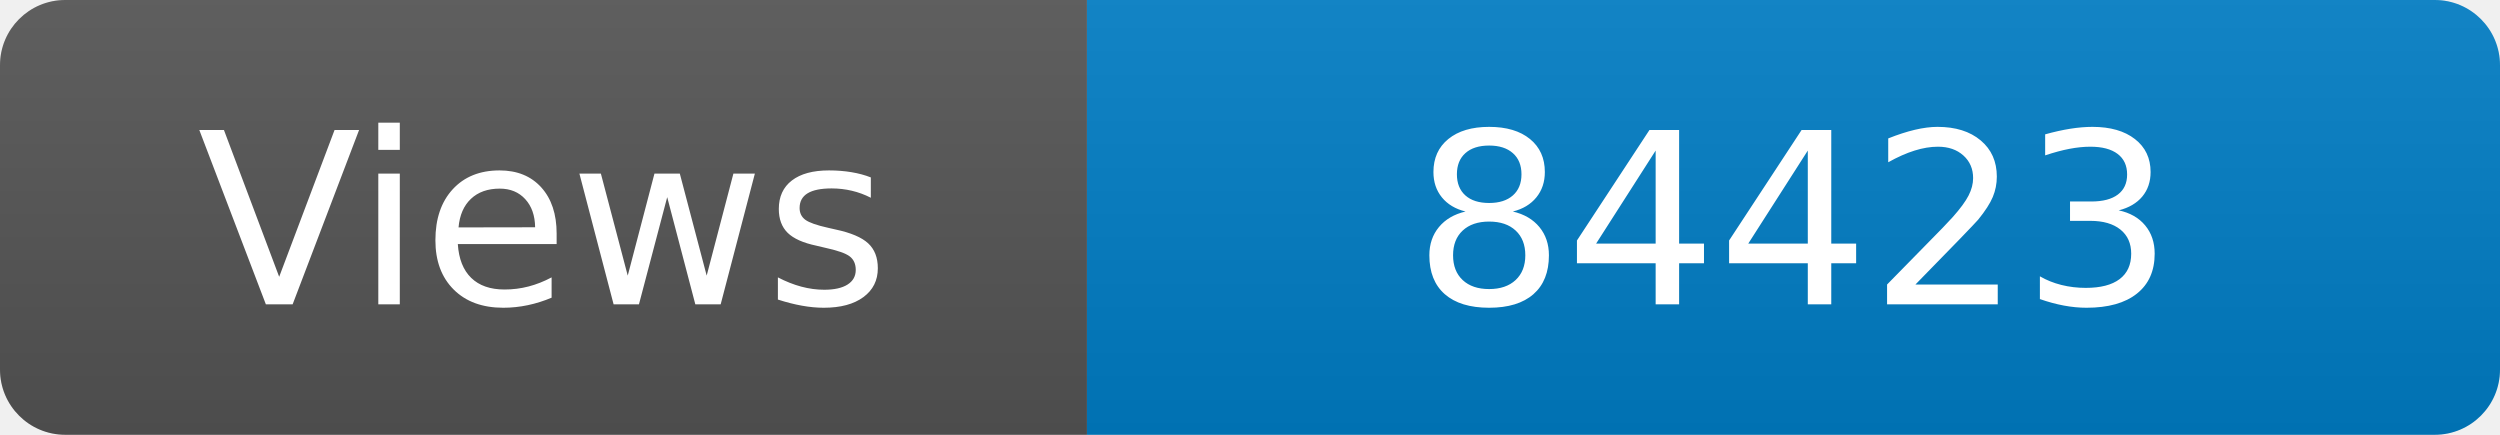
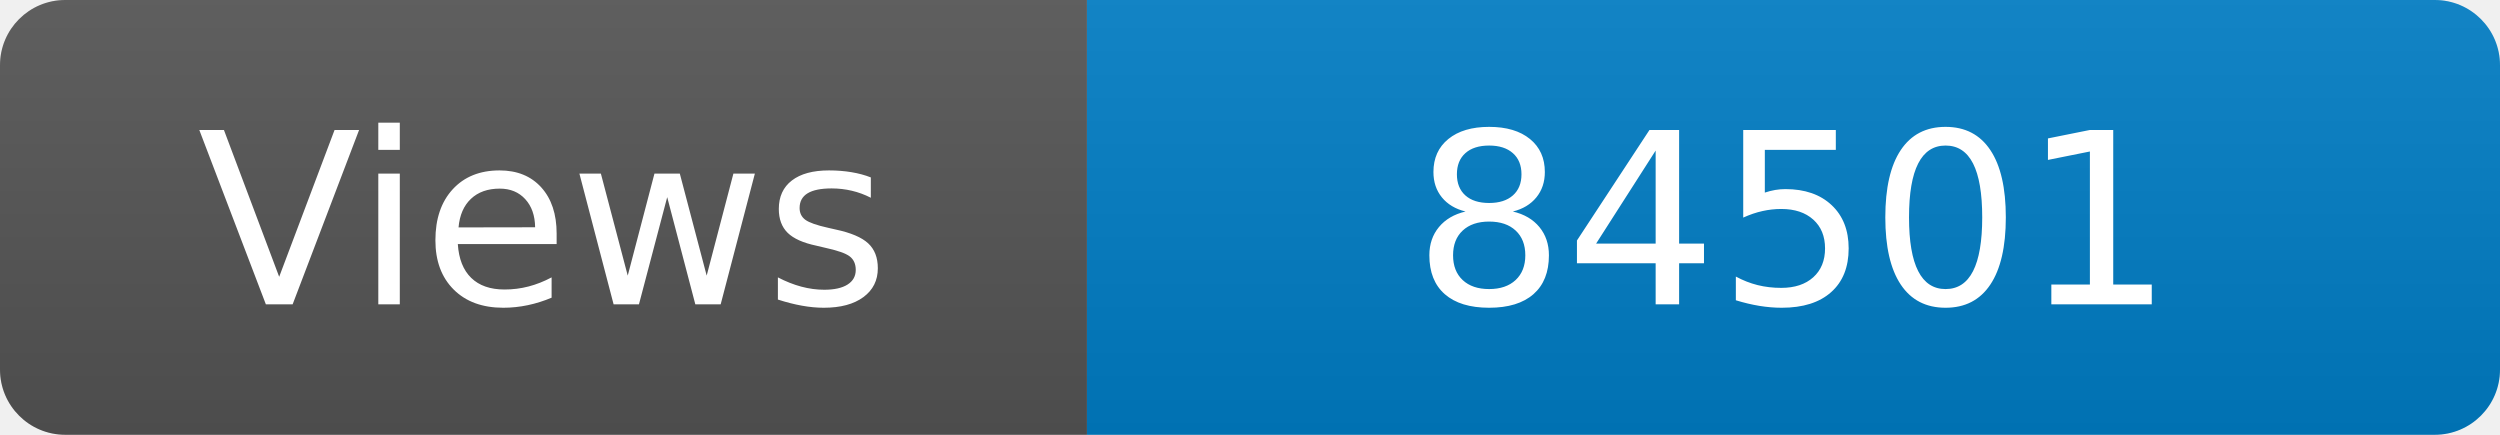
<svg xmlns="http://www.w3.org/2000/svg" width="115" height="20" role="img" aria-label="Maintained?: yes">
  <linearGradient id="s" x2="0" y2="100%">
    <stop offset="0" stop-color="#bbb" stop-opacity=".1" />
    <stop offset="1" stop-opacity=".1" />
  </linearGradient>
  <clipPath id="r">
    <rect width="115" height="20" rx="3" fill="#fff" />
  </clipPath>
  <g clip-path="url(#r)">
    <rect width="50" height="20" fill="#555" />
    <rect x="50" width="160" height="20" fill="#007ec6" />
    <rect width="115" height="20" fill="url(#s)" />
  </g>
  <g fill="#fff" text-anchor="middle" font-family="Verdana,Geneva,DejaVu Sans,sans-serif" font-size="110">
    <text x="250" y="140" transform="scale(.1)" fill="#fff">Views</text>
-     <text x="825" y="140" transform="scale(.1)" fill="#fff">84423</text>
+     <text x="825" y="140" transform="scale(.1)" fill="#fff">84501</text>
  </g>
</svg>
